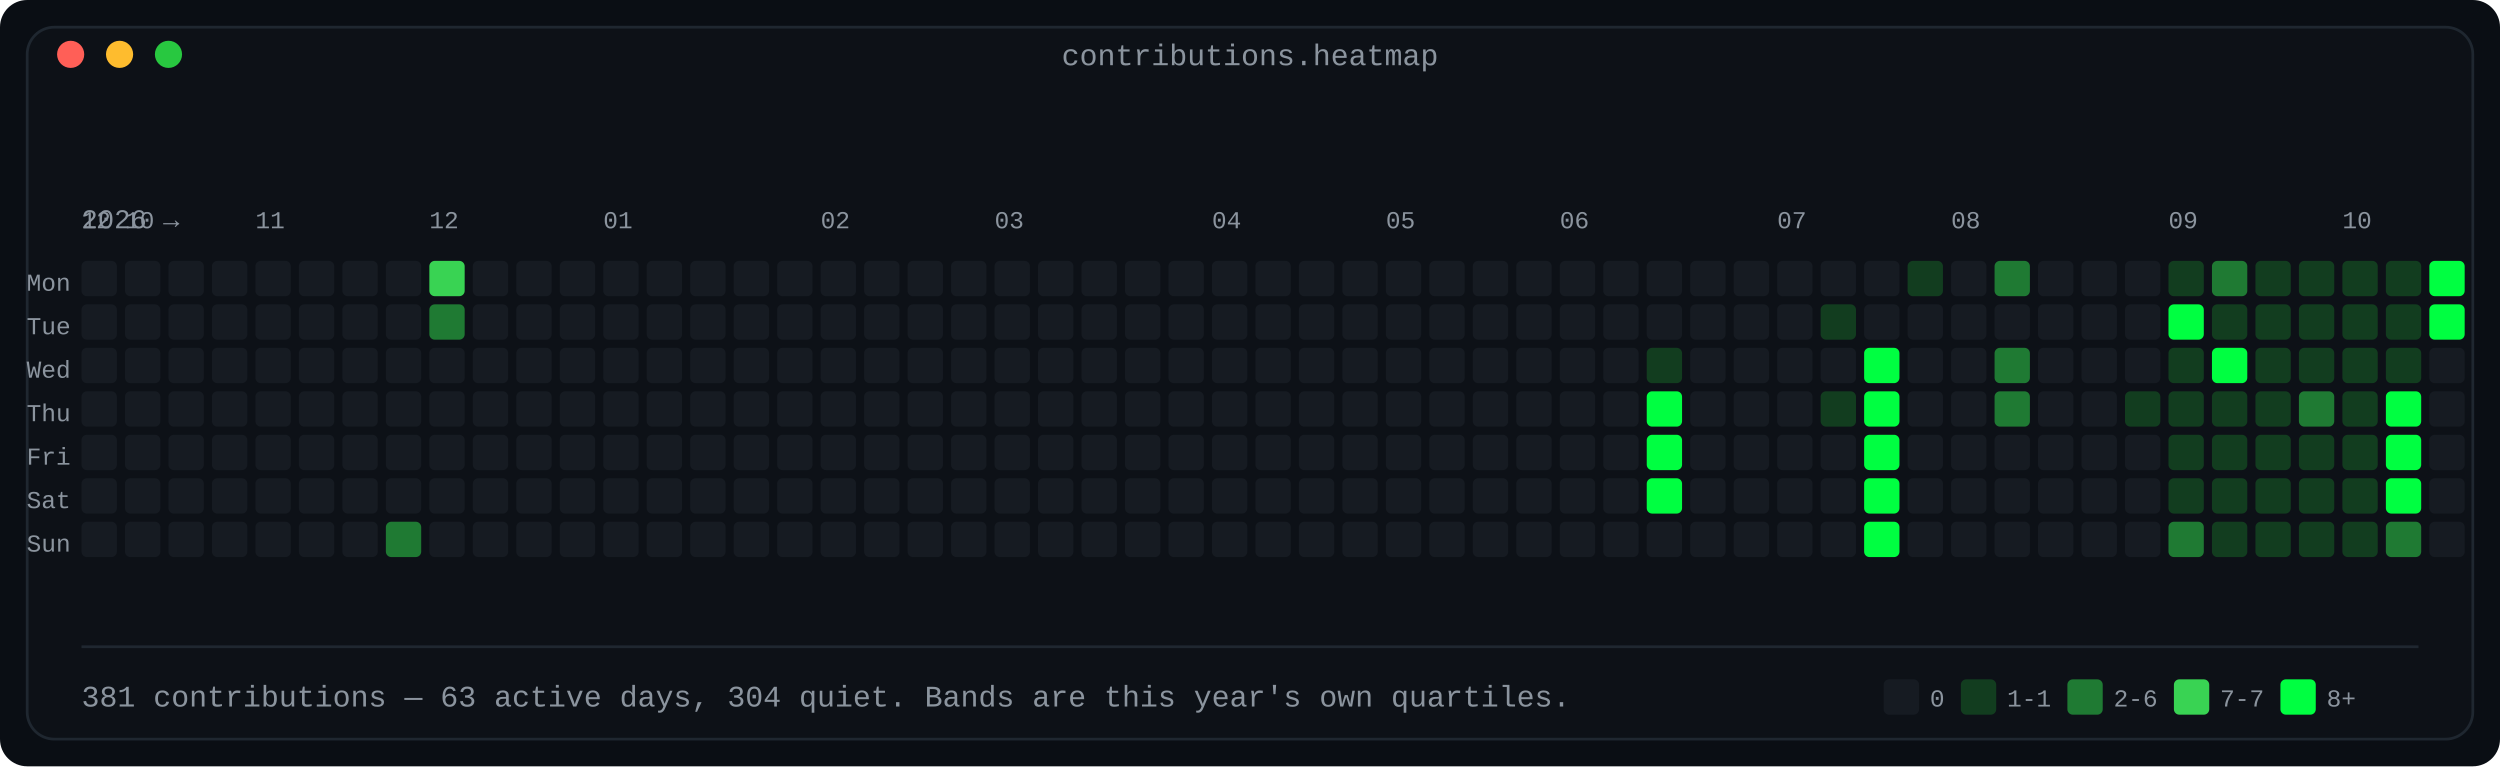
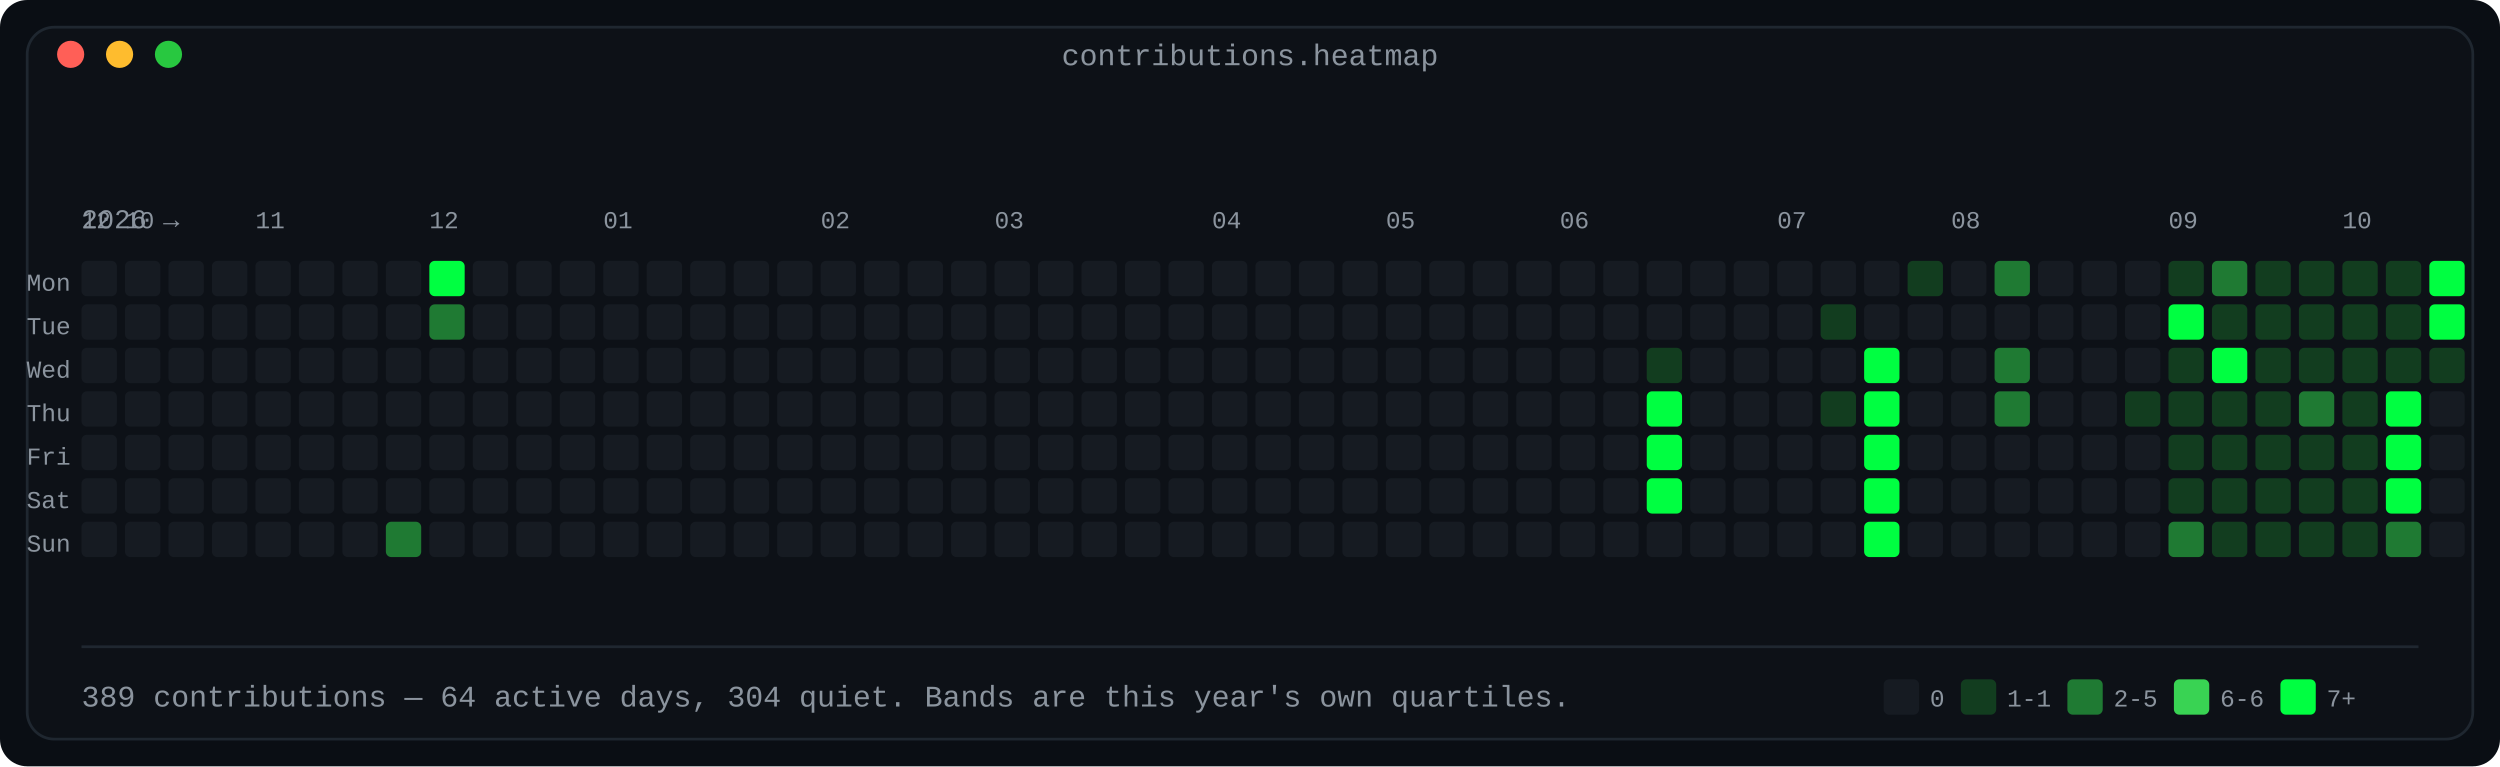
<svg xmlns="http://www.w3.org/2000/svg" width="920" height="282" viewBox="0 0 920 282" role="img" aria-label="Contribution calendar: 53 weeks by 7 days, shaded in four bands by daily count">
  <defs>
    <linearGradient id="fade" x1="0" y1="0" x2="1" y2="0">
      <stop offset="0" stop-color="#0d1117" />
      <stop offset="1" stop-color="#0d1117" />
    </linearGradient>
  </defs>
  <rect width="920" height="282" rx="10" fill="#0a0e14" />
  <rect x="10" y="10" width="900" height="262" rx="10" fill="#0d1117" stroke="#1f2730" stroke-width="1" />
  <text x="460.0" y="24" fill="#8b949e" font-family="ui-monospace, SFMono-Regular, 'SF Mono', Menlo, Consolas, 'Liberation Mono', monospace" font-size="11" text-anchor="middle">contributions.heatmap</text>
  <circle cx="26" cy="20" r="5" fill="#ff5f57" />
  <circle cx="44" cy="20" r="5" fill="#febc2e" />
  <circle cx="62" cy="20" r="5" fill="#28c840" />
  <text x="30" y="84" fill="#8b949e" font-family="ui-monospace, SFMono-Regular, 'SF Mono', Menlo, Consolas, 'Liberation Mono', monospace" font-size="10" text-anchor="start" font-weight="normal">2026 →</text>
  <text x="30" y="84" fill="#8b949e" font-family="ui-monospace, SFMono-Regular, 'SF Mono', Menlo, Consolas, 'Liberation Mono', monospace" font-size="9" text-anchor="start" font-weight="normal">12</text>
  <text x="46" y="84" fill="#8b949e" font-family="ui-monospace, SFMono-Regular, 'SF Mono', Menlo, Consolas, 'Liberation Mono', monospace" font-size="9" text-anchor="start" font-weight="normal">10</text>
  <text x="94" y="84" fill="#8b949e" font-family="ui-monospace, SFMono-Regular, 'SF Mono', Menlo, Consolas, 'Liberation Mono', monospace" font-size="9" text-anchor="start" font-weight="normal">11</text>
  <text x="158" y="84" fill="#8b949e" font-family="ui-monospace, SFMono-Regular, 'SF Mono', Menlo, Consolas, 'Liberation Mono', monospace" font-size="9" text-anchor="start" font-weight="normal">12</text>
  <text x="222" y="84" fill="#8b949e" font-family="ui-monospace, SFMono-Regular, 'SF Mono', Menlo, Consolas, 'Liberation Mono', monospace" font-size="9" text-anchor="start" font-weight="normal">01</text>
  <text x="302" y="84" fill="#8b949e" font-family="ui-monospace, SFMono-Regular, 'SF Mono', Menlo, Consolas, 'Liberation Mono', monospace" font-size="9" text-anchor="start" font-weight="normal">02</text>
  <text x="366" y="84" fill="#8b949e" font-family="ui-monospace, SFMono-Regular, 'SF Mono', Menlo, Consolas, 'Liberation Mono', monospace" font-size="9" text-anchor="start" font-weight="normal">03</text>
  <text x="446" y="84" fill="#8b949e" font-family="ui-monospace, SFMono-Regular, 'SF Mono', Menlo, Consolas, 'Liberation Mono', monospace" font-size="9" text-anchor="start" font-weight="normal">04</text>
  <text x="510" y="84" fill="#8b949e" font-family="ui-monospace, SFMono-Regular, 'SF Mono', Menlo, Consolas, 'Liberation Mono', monospace" font-size="9" text-anchor="start" font-weight="normal">05</text>
  <text x="574" y="84" fill="#8b949e" font-family="ui-monospace, SFMono-Regular, 'SF Mono', Menlo, Consolas, 'Liberation Mono', monospace" font-size="9" text-anchor="start" font-weight="normal">06</text>
  <text x="654" y="84" fill="#8b949e" font-family="ui-monospace, SFMono-Regular, 'SF Mono', Menlo, Consolas, 'Liberation Mono', monospace" font-size="9" text-anchor="start" font-weight="normal">07</text>
  <text x="718" y="84" fill="#8b949e" font-family="ui-monospace, SFMono-Regular, 'SF Mono', Menlo, Consolas, 'Liberation Mono', monospace" font-size="9" text-anchor="start" font-weight="normal">08</text>
  <text x="798" y="84" fill="#8b949e" font-family="ui-monospace, SFMono-Regular, 'SF Mono', Menlo, Consolas, 'Liberation Mono', monospace" font-size="9" text-anchor="start" font-weight="normal">09</text>
  <text x="862" y="84" fill="#8b949e" font-family="ui-monospace, SFMono-Regular, 'SF Mono', Menlo, Consolas, 'Liberation Mono', monospace" font-size="9" text-anchor="start" font-weight="normal">10</text>
  <text x="26" y="107" fill="#8b949e" font-family="ui-monospace, SFMono-Regular, 'SF Mono', Menlo, Consolas, 'Liberation Mono', monospace" font-size="9" text-anchor="end" font-weight="normal">Mon</text>
  <rect x="30" y="96" width="13" height="13" rx="2" fill="#161b22" />
  <rect x="46" y="96" width="13" height="13" rx="2" fill="#161b22" />
  <rect x="62" y="96" width="13" height="13" rx="2" fill="#161b22" />
  <rect x="78" y="96" width="13" height="13" rx="2" fill="#161b22" />
  <rect x="94" y="96" width="13" height="13" rx="2" fill="#161b22" />
  <rect x="110" y="96" width="13" height="13" rx="2" fill="#161b22" />
  <rect x="126" y="96" width="13" height="13" rx="2" fill="#161b22" />
  <rect x="142" y="96" width="13" height="13" rx="2" fill="#161b22" />
-   <rect x="158" y="96" width="13" height="13" rx="2" fill="#39d353" />
+   <rect x="158" y="96" width="13" height="13" rx="2" fill="#00ff41" />
  <rect x="174" y="96" width="13" height="13" rx="2" fill="#161b22" />
  <rect x="190" y="96" width="13" height="13" rx="2" fill="#161b22" />
  <rect x="206" y="96" width="13" height="13" rx="2" fill="#161b22" />
  <rect x="222" y="96" width="13" height="13" rx="2" fill="#161b22" />
  <rect x="238" y="96" width="13" height="13" rx="2" fill="#161b22" />
  <rect x="254" y="96" width="13" height="13" rx="2" fill="#161b22" />
  <rect x="270" y="96" width="13" height="13" rx="2" fill="#161b22" />
  <rect x="286" y="96" width="13" height="13" rx="2" fill="#161b22" />
  <rect x="302" y="96" width="13" height="13" rx="2" fill="#161b22" />
  <rect x="318" y="96" width="13" height="13" rx="2" fill="#161b22" />
  <rect x="334" y="96" width="13" height="13" rx="2" fill="#161b22" />
  <rect x="350" y="96" width="13" height="13" rx="2" fill="#161b22" />
  <rect x="366" y="96" width="13" height="13" rx="2" fill="#161b22" />
  <rect x="382" y="96" width="13" height="13" rx="2" fill="#161b22" />
  <rect x="398" y="96" width="13" height="13" rx="2" fill="#161b22" />
  <rect x="414" y="96" width="13" height="13" rx="2" fill="#161b22" />
  <rect x="430" y="96" width="13" height="13" rx="2" fill="#161b22" />
  <rect x="446" y="96" width="13" height="13" rx="2" fill="#161b22" />
  <rect x="462" y="96" width="13" height="13" rx="2" fill="#161b22" />
  <rect x="478" y="96" width="13" height="13" rx="2" fill="#161b22" />
  <rect x="494" y="96" width="13" height="13" rx="2" fill="#161b22" />
  <rect x="510" y="96" width="13" height="13" rx="2" fill="#161b22" />
  <rect x="526" y="96" width="13" height="13" rx="2" fill="#161b22" />
  <rect x="542" y="96" width="13" height="13" rx="2" fill="#161b22" />
  <rect x="558" y="96" width="13" height="13" rx="2" fill="#161b22" />
  <rect x="574" y="96" width="13" height="13" rx="2" fill="#161b22" />
  <rect x="590" y="96" width="13" height="13" rx="2" fill="#161b22" />
  <rect x="606" y="96" width="13" height="13" rx="2" fill="#161b22" />
  <rect x="622" y="96" width="13" height="13" rx="2" fill="#161b22" />
  <rect x="638" y="96" width="13" height="13" rx="2" fill="#161b22" />
  <rect x="654" y="96" width="13" height="13" rx="2" fill="#161b22" />
  <rect x="670" y="96" width="13" height="13" rx="2" fill="#161b22" />
  <rect x="686" y="96" width="13" height="13" rx="2" fill="#161b22" />
  <rect x="702" y="96" width="13" height="13" rx="2" fill="#123d1f" />
  <rect x="718" y="96" width="13" height="13" rx="2" fill="#161b22" />
  <rect x="734" y="96" width="13" height="13" rx="2" fill="#1f7a33" />
  <rect x="750" y="96" width="13" height="13" rx="2" fill="#161b22" />
  <rect x="766" y="96" width="13" height="13" rx="2" fill="#161b22" />
  <rect x="782" y="96" width="13" height="13" rx="2" fill="#161b22" />
  <rect x="798" y="96" width="13" height="13" rx="2" fill="#123d1f" />
  <rect x="814" y="96" width="13" height="13" rx="2" fill="#1f7a33" />
  <rect x="830" y="96" width="13" height="13" rx="2" fill="#123d1f" />
  <rect x="846" y="96" width="13" height="13" rx="2" fill="#123d1f" />
  <rect x="862" y="96" width="13" height="13" rx="2" fill="#123d1f" />
  <rect x="878" y="96" width="13" height="13" rx="2" fill="#123d1f" />
  <rect x="894" y="96" width="13" height="13" rx="2" fill="#00ff41" />
  <text x="26" y="123" fill="#8b949e" font-family="ui-monospace, SFMono-Regular, 'SF Mono', Menlo, Consolas, 'Liberation Mono', monospace" font-size="9" text-anchor="end" font-weight="normal">Tue</text>
  <rect x="30" y="112" width="13" height="13" rx="2" fill="#161b22" />
  <rect x="46" y="112" width="13" height="13" rx="2" fill="#161b22" />
  <rect x="62" y="112" width="13" height="13" rx="2" fill="#161b22" />
  <rect x="78" y="112" width="13" height="13" rx="2" fill="#161b22" />
  <rect x="94" y="112" width="13" height="13" rx="2" fill="#161b22" />
  <rect x="110" y="112" width="13" height="13" rx="2" fill="#161b22" />
  <rect x="126" y="112" width="13" height="13" rx="2" fill="#161b22" />
  <rect x="142" y="112" width="13" height="13" rx="2" fill="#161b22" />
  <rect x="158" y="112" width="13" height="13" rx="2" fill="#1f7a33" />
  <rect x="174" y="112" width="13" height="13" rx="2" fill="#161b22" />
  <rect x="190" y="112" width="13" height="13" rx="2" fill="#161b22" />
  <rect x="206" y="112" width="13" height="13" rx="2" fill="#161b22" />
  <rect x="222" y="112" width="13" height="13" rx="2" fill="#161b22" />
  <rect x="238" y="112" width="13" height="13" rx="2" fill="#161b22" />
  <rect x="254" y="112" width="13" height="13" rx="2" fill="#161b22" />
  <rect x="270" y="112" width="13" height="13" rx="2" fill="#161b22" />
  <rect x="286" y="112" width="13" height="13" rx="2" fill="#161b22" />
  <rect x="302" y="112" width="13" height="13" rx="2" fill="#161b22" />
  <rect x="318" y="112" width="13" height="13" rx="2" fill="#161b22" />
  <rect x="334" y="112" width="13" height="13" rx="2" fill="#161b22" />
  <rect x="350" y="112" width="13" height="13" rx="2" fill="#161b22" />
  <rect x="366" y="112" width="13" height="13" rx="2" fill="#161b22" />
  <rect x="382" y="112" width="13" height="13" rx="2" fill="#161b22" />
  <rect x="398" y="112" width="13" height="13" rx="2" fill="#161b22" />
  <rect x="414" y="112" width="13" height="13" rx="2" fill="#161b22" />
  <rect x="430" y="112" width="13" height="13" rx="2" fill="#161b22" />
  <rect x="446" y="112" width="13" height="13" rx="2" fill="#161b22" />
  <rect x="462" y="112" width="13" height="13" rx="2" fill="#161b22" />
  <rect x="478" y="112" width="13" height="13" rx="2" fill="#161b22" />
  <rect x="494" y="112" width="13" height="13" rx="2" fill="#161b22" />
  <rect x="510" y="112" width="13" height="13" rx="2" fill="#161b22" />
  <rect x="526" y="112" width="13" height="13" rx="2" fill="#161b22" />
  <rect x="542" y="112" width="13" height="13" rx="2" fill="#161b22" />
  <rect x="558" y="112" width="13" height="13" rx="2" fill="#161b22" />
  <rect x="574" y="112" width="13" height="13" rx="2" fill="#161b22" />
  <rect x="590" y="112" width="13" height="13" rx="2" fill="#161b22" />
  <rect x="606" y="112" width="13" height="13" rx="2" fill="#161b22" />
  <rect x="622" y="112" width="13" height="13" rx="2" fill="#161b22" />
  <rect x="638" y="112" width="13" height="13" rx="2" fill="#161b22" />
  <rect x="654" y="112" width="13" height="13" rx="2" fill="#161b22" />
  <rect x="670" y="112" width="13" height="13" rx="2" fill="#123d1f" />
  <rect x="686" y="112" width="13" height="13" rx="2" fill="#161b22" />
  <rect x="702" y="112" width="13" height="13" rx="2" fill="#161b22" />
  <rect x="718" y="112" width="13" height="13" rx="2" fill="#161b22" />
  <rect x="734" y="112" width="13" height="13" rx="2" fill="#161b22" />
  <rect x="750" y="112" width="13" height="13" rx="2" fill="#161b22" />
  <rect x="766" y="112" width="13" height="13" rx="2" fill="#161b22" />
  <rect x="782" y="112" width="13" height="13" rx="2" fill="#161b22" />
  <rect x="798" y="112" width="13" height="13" rx="2" fill="#00ff41" />
  <rect x="814" y="112" width="13" height="13" rx="2" fill="#123d1f" />
  <rect x="830" y="112" width="13" height="13" rx="2" fill="#123d1f" />
  <rect x="846" y="112" width="13" height="13" rx="2" fill="#123d1f" />
  <rect x="862" y="112" width="13" height="13" rx="2" fill="#123d1f" />
  <rect x="878" y="112" width="13" height="13" rx="2" fill="#123d1f" />
  <rect x="894" y="112" width="13" height="13" rx="2" fill="#00ff41" />
  <text x="26" y="139" fill="#8b949e" font-family="ui-monospace, SFMono-Regular, 'SF Mono', Menlo, Consolas, 'Liberation Mono', monospace" font-size="9" text-anchor="end" font-weight="normal">Wed</text>
  <rect x="30" y="128" width="13" height="13" rx="2" fill="#161b22" />
  <rect x="46" y="128" width="13" height="13" rx="2" fill="#161b22" />
  <rect x="62" y="128" width="13" height="13" rx="2" fill="#161b22" />
  <rect x="78" y="128" width="13" height="13" rx="2" fill="#161b22" />
  <rect x="94" y="128" width="13" height="13" rx="2" fill="#161b22" />
  <rect x="110" y="128" width="13" height="13" rx="2" fill="#161b22" />
  <rect x="126" y="128" width="13" height="13" rx="2" fill="#161b22" />
  <rect x="142" y="128" width="13" height="13" rx="2" fill="#161b22" />
  <rect x="158" y="128" width="13" height="13" rx="2" fill="#161b22" />
  <rect x="174" y="128" width="13" height="13" rx="2" fill="#161b22" />
  <rect x="190" y="128" width="13" height="13" rx="2" fill="#161b22" />
  <rect x="206" y="128" width="13" height="13" rx="2" fill="#161b22" />
  <rect x="222" y="128" width="13" height="13" rx="2" fill="#161b22" />
  <rect x="238" y="128" width="13" height="13" rx="2" fill="#161b22" />
  <rect x="254" y="128" width="13" height="13" rx="2" fill="#161b22" />
  <rect x="270" y="128" width="13" height="13" rx="2" fill="#161b22" />
  <rect x="286" y="128" width="13" height="13" rx="2" fill="#161b22" />
  <rect x="302" y="128" width="13" height="13" rx="2" fill="#161b22" />
  <rect x="318" y="128" width="13" height="13" rx="2" fill="#161b22" />
  <rect x="334" y="128" width="13" height="13" rx="2" fill="#161b22" />
  <rect x="350" y="128" width="13" height="13" rx="2" fill="#161b22" />
  <rect x="366" y="128" width="13" height="13" rx="2" fill="#161b22" />
  <rect x="382" y="128" width="13" height="13" rx="2" fill="#161b22" />
  <rect x="398" y="128" width="13" height="13" rx="2" fill="#161b22" />
  <rect x="414" y="128" width="13" height="13" rx="2" fill="#161b22" />
  <rect x="430" y="128" width="13" height="13" rx="2" fill="#161b22" />
  <rect x="446" y="128" width="13" height="13" rx="2" fill="#161b22" />
  <rect x="462" y="128" width="13" height="13" rx="2" fill="#161b22" />
  <rect x="478" y="128" width="13" height="13" rx="2" fill="#161b22" />
  <rect x="494" y="128" width="13" height="13" rx="2" fill="#161b22" />
  <rect x="510" y="128" width="13" height="13" rx="2" fill="#161b22" />
  <rect x="526" y="128" width="13" height="13" rx="2" fill="#161b22" />
  <rect x="542" y="128" width="13" height="13" rx="2" fill="#161b22" />
  <rect x="558" y="128" width="13" height="13" rx="2" fill="#161b22" />
  <rect x="574" y="128" width="13" height="13" rx="2" fill="#161b22" />
  <rect x="590" y="128" width="13" height="13" rx="2" fill="#161b22" />
  <rect x="606" y="128" width="13" height="13" rx="2" fill="#123d1f" />
  <rect x="622" y="128" width="13" height="13" rx="2" fill="#161b22" />
  <rect x="638" y="128" width="13" height="13" rx="2" fill="#161b22" />
  <rect x="654" y="128" width="13" height="13" rx="2" fill="#161b22" />
  <rect x="670" y="128" width="13" height="13" rx="2" fill="#161b22" />
  <rect x="686" y="128" width="13" height="13" rx="2" fill="#00ff41" />
  <rect x="702" y="128" width="13" height="13" rx="2" fill="#161b22" />
  <rect x="718" y="128" width="13" height="13" rx="2" fill="#161b22" />
  <rect x="734" y="128" width="13" height="13" rx="2" fill="#1f7a33" />
  <rect x="750" y="128" width="13" height="13" rx="2" fill="#161b22" />
  <rect x="766" y="128" width="13" height="13" rx="2" fill="#161b22" />
  <rect x="782" y="128" width="13" height="13" rx="2" fill="#161b22" />
  <rect x="798" y="128" width="13" height="13" rx="2" fill="#123d1f" />
  <rect x="814" y="128" width="13" height="13" rx="2" fill="#00ff41" />
  <rect x="830" y="128" width="13" height="13" rx="2" fill="#123d1f" />
  <rect x="846" y="128" width="13" height="13" rx="2" fill="#123d1f" />
  <rect x="862" y="128" width="13" height="13" rx="2" fill="#123d1f" />
  <rect x="878" y="128" width="13" height="13" rx="2" fill="#123d1f" />
-   <rect x="894" y="128" width="13" height="13" rx="2" fill="#161b22" />
+   <rect x="894" y="128" width="13" height="13" rx="2" fill="#123d1f" />
  <text x="26" y="155" fill="#8b949e" font-family="ui-monospace, SFMono-Regular, 'SF Mono', Menlo, Consolas, 'Liberation Mono', monospace" font-size="9" text-anchor="end" font-weight="normal">Thu</text>
  <rect x="30" y="144" width="13" height="13" rx="2" fill="#161b22" />
  <rect x="46" y="144" width="13" height="13" rx="2" fill="#161b22" />
  <rect x="62" y="144" width="13" height="13" rx="2" fill="#161b22" />
  <rect x="78" y="144" width="13" height="13" rx="2" fill="#161b22" />
  <rect x="94" y="144" width="13" height="13" rx="2" fill="#161b22" />
  <rect x="110" y="144" width="13" height="13" rx="2" fill="#161b22" />
  <rect x="126" y="144" width="13" height="13" rx="2" fill="#161b22" />
  <rect x="142" y="144" width="13" height="13" rx="2" fill="#161b22" />
  <rect x="158" y="144" width="13" height="13" rx="2" fill="#161b22" />
  <rect x="174" y="144" width="13" height="13" rx="2" fill="#161b22" />
  <rect x="190" y="144" width="13" height="13" rx="2" fill="#161b22" />
  <rect x="206" y="144" width="13" height="13" rx="2" fill="#161b22" />
  <rect x="222" y="144" width="13" height="13" rx="2" fill="#161b22" />
  <rect x="238" y="144" width="13" height="13" rx="2" fill="#161b22" />
  <rect x="254" y="144" width="13" height="13" rx="2" fill="#161b22" />
  <rect x="270" y="144" width="13" height="13" rx="2" fill="#161b22" />
  <rect x="286" y="144" width="13" height="13" rx="2" fill="#161b22" />
  <rect x="302" y="144" width="13" height="13" rx="2" fill="#161b22" />
  <rect x="318" y="144" width="13" height="13" rx="2" fill="#161b22" />
  <rect x="334" y="144" width="13" height="13" rx="2" fill="#161b22" />
  <rect x="350" y="144" width="13" height="13" rx="2" fill="#161b22" />
  <rect x="366" y="144" width="13" height="13" rx="2" fill="#161b22" />
  <rect x="382" y="144" width="13" height="13" rx="2" fill="#161b22" />
  <rect x="398" y="144" width="13" height="13" rx="2" fill="#161b22" />
  <rect x="414" y="144" width="13" height="13" rx="2" fill="#161b22" />
  <rect x="430" y="144" width="13" height="13" rx="2" fill="#161b22" />
  <rect x="446" y="144" width="13" height="13" rx="2" fill="#161b22" />
  <rect x="462" y="144" width="13" height="13" rx="2" fill="#161b22" />
  <rect x="478" y="144" width="13" height="13" rx="2" fill="#161b22" />
  <rect x="494" y="144" width="13" height="13" rx="2" fill="#161b22" />
  <rect x="510" y="144" width="13" height="13" rx="2" fill="#161b22" />
  <rect x="526" y="144" width="13" height="13" rx="2" fill="#161b22" />
  <rect x="542" y="144" width="13" height="13" rx="2" fill="#161b22" />
  <rect x="558" y="144" width="13" height="13" rx="2" fill="#161b22" />
  <rect x="574" y="144" width="13" height="13" rx="2" fill="#161b22" />
  <rect x="590" y="144" width="13" height="13" rx="2" fill="#161b22" />
  <rect x="606" y="144" width="13" height="13" rx="2" fill="#00ff41" />
  <rect x="622" y="144" width="13" height="13" rx="2" fill="#161b22" />
  <rect x="638" y="144" width="13" height="13" rx="2" fill="#161b22" />
  <rect x="654" y="144" width="13" height="13" rx="2" fill="#161b22" />
  <rect x="670" y="144" width="13" height="13" rx="2" fill="#123d1f" />
  <rect x="686" y="144" width="13" height="13" rx="2" fill="#00ff41" />
  <rect x="702" y="144" width="13" height="13" rx="2" fill="#161b22" />
  <rect x="718" y="144" width="13" height="13" rx="2" fill="#161b22" />
  <rect x="734" y="144" width="13" height="13" rx="2" fill="#1f7a33" />
  <rect x="750" y="144" width="13" height="13" rx="2" fill="#161b22" />
  <rect x="766" y="144" width="13" height="13" rx="2" fill="#161b22" />
  <rect x="782" y="144" width="13" height="13" rx="2" fill="#123d1f" />
  <rect x="798" y="144" width="13" height="13" rx="2" fill="#123d1f" />
  <rect x="814" y="144" width="13" height="13" rx="2" fill="#123d1f" />
  <rect x="830" y="144" width="13" height="13" rx="2" fill="#123d1f" />
  <rect x="846" y="144" width="13" height="13" rx="2" fill="#1f7a33" />
  <rect x="862" y="144" width="13" height="13" rx="2" fill="#123d1f" />
  <rect x="878" y="144" width="13" height="13" rx="2" fill="#00ff41" />
  <rect x="894" y="144" width="13" height="13" rx="2" fill="#161b22" />
  <text x="26" y="171" fill="#8b949e" font-family="ui-monospace, SFMono-Regular, 'SF Mono', Menlo, Consolas, 'Liberation Mono', monospace" font-size="9" text-anchor="end" font-weight="normal">Fri</text>
  <rect x="30" y="160" width="13" height="13" rx="2" fill="#161b22" />
  <rect x="46" y="160" width="13" height="13" rx="2" fill="#161b22" />
  <rect x="62" y="160" width="13" height="13" rx="2" fill="#161b22" />
  <rect x="78" y="160" width="13" height="13" rx="2" fill="#161b22" />
  <rect x="94" y="160" width="13" height="13" rx="2" fill="#161b22" />
  <rect x="110" y="160" width="13" height="13" rx="2" fill="#161b22" />
  <rect x="126" y="160" width="13" height="13" rx="2" fill="#161b22" />
  <rect x="142" y="160" width="13" height="13" rx="2" fill="#161b22" />
  <rect x="158" y="160" width="13" height="13" rx="2" fill="#161b22" />
  <rect x="174" y="160" width="13" height="13" rx="2" fill="#161b22" />
  <rect x="190" y="160" width="13" height="13" rx="2" fill="#161b22" />
  <rect x="206" y="160" width="13" height="13" rx="2" fill="#161b22" />
  <rect x="222" y="160" width="13" height="13" rx="2" fill="#161b22" />
  <rect x="238" y="160" width="13" height="13" rx="2" fill="#161b22" />
  <rect x="254" y="160" width="13" height="13" rx="2" fill="#161b22" />
  <rect x="270" y="160" width="13" height="13" rx="2" fill="#161b22" />
  <rect x="286" y="160" width="13" height="13" rx="2" fill="#161b22" />
  <rect x="302" y="160" width="13" height="13" rx="2" fill="#161b22" />
  <rect x="318" y="160" width="13" height="13" rx="2" fill="#161b22" />
  <rect x="334" y="160" width="13" height="13" rx="2" fill="#161b22" />
  <rect x="350" y="160" width="13" height="13" rx="2" fill="#161b22" />
  <rect x="366" y="160" width="13" height="13" rx="2" fill="#161b22" />
  <rect x="382" y="160" width="13" height="13" rx="2" fill="#161b22" />
  <rect x="398" y="160" width="13" height="13" rx="2" fill="#161b22" />
  <rect x="414" y="160" width="13" height="13" rx="2" fill="#161b22" />
  <rect x="430" y="160" width="13" height="13" rx="2" fill="#161b22" />
  <rect x="446" y="160" width="13" height="13" rx="2" fill="#161b22" />
  <rect x="462" y="160" width="13" height="13" rx="2" fill="#161b22" />
  <rect x="478" y="160" width="13" height="13" rx="2" fill="#161b22" />
  <rect x="494" y="160" width="13" height="13" rx="2" fill="#161b22" />
  <rect x="510" y="160" width="13" height="13" rx="2" fill="#161b22" />
  <rect x="526" y="160" width="13" height="13" rx="2" fill="#161b22" />
  <rect x="542" y="160" width="13" height="13" rx="2" fill="#161b22" />
  <rect x="558" y="160" width="13" height="13" rx="2" fill="#161b22" />
  <rect x="574" y="160" width="13" height="13" rx="2" fill="#161b22" />
  <rect x="590" y="160" width="13" height="13" rx="2" fill="#161b22" />
  <rect x="606" y="160" width="13" height="13" rx="2" fill="#00ff41" />
  <rect x="622" y="160" width="13" height="13" rx="2" fill="#161b22" />
  <rect x="638" y="160" width="13" height="13" rx="2" fill="#161b22" />
  <rect x="654" y="160" width="13" height="13" rx="2" fill="#161b22" />
  <rect x="670" y="160" width="13" height="13" rx="2" fill="#161b22" />
  <rect x="686" y="160" width="13" height="13" rx="2" fill="#00ff41" />
  <rect x="702" y="160" width="13" height="13" rx="2" fill="#161b22" />
  <rect x="718" y="160" width="13" height="13" rx="2" fill="#161b22" />
  <rect x="734" y="160" width="13" height="13" rx="2" fill="#161b22" />
  <rect x="750" y="160" width="13" height="13" rx="2" fill="#161b22" />
  <rect x="766" y="160" width="13" height="13" rx="2" fill="#161b22" />
  <rect x="782" y="160" width="13" height="13" rx="2" fill="#161b22" />
  <rect x="798" y="160" width="13" height="13" rx="2" fill="#123d1f" />
  <rect x="814" y="160" width="13" height="13" rx="2" fill="#123d1f" />
  <rect x="830" y="160" width="13" height="13" rx="2" fill="#123d1f" />
  <rect x="846" y="160" width="13" height="13" rx="2" fill="#123d1f" />
  <rect x="862" y="160" width="13" height="13" rx="2" fill="#123d1f" />
  <rect x="878" y="160" width="13" height="13" rx="2" fill="#00ff41" />
  <rect x="894" y="160" width="13" height="13" rx="2" fill="#161b22" />
  <text x="26" y="187" fill="#8b949e" font-family="ui-monospace, SFMono-Regular, 'SF Mono', Menlo, Consolas, 'Liberation Mono', monospace" font-size="9" text-anchor="end" font-weight="normal">Sat</text>
  <rect x="30" y="176" width="13" height="13" rx="2" fill="#161b22" />
  <rect x="46" y="176" width="13" height="13" rx="2" fill="#161b22" />
  <rect x="62" y="176" width="13" height="13" rx="2" fill="#161b22" />
  <rect x="78" y="176" width="13" height="13" rx="2" fill="#161b22" />
  <rect x="94" y="176" width="13" height="13" rx="2" fill="#161b22" />
  <rect x="110" y="176" width="13" height="13" rx="2" fill="#161b22" />
  <rect x="126" y="176" width="13" height="13" rx="2" fill="#161b22" />
  <rect x="142" y="176" width="13" height="13" rx="2" fill="#161b22" />
  <rect x="158" y="176" width="13" height="13" rx="2" fill="#161b22" />
  <rect x="174" y="176" width="13" height="13" rx="2" fill="#161b22" />
  <rect x="190" y="176" width="13" height="13" rx="2" fill="#161b22" />
  <rect x="206" y="176" width="13" height="13" rx="2" fill="#161b22" />
  <rect x="222" y="176" width="13" height="13" rx="2" fill="#161b22" />
  <rect x="238" y="176" width="13" height="13" rx="2" fill="#161b22" />
  <rect x="254" y="176" width="13" height="13" rx="2" fill="#161b22" />
  <rect x="270" y="176" width="13" height="13" rx="2" fill="#161b22" />
  <rect x="286" y="176" width="13" height="13" rx="2" fill="#161b22" />
  <rect x="302" y="176" width="13" height="13" rx="2" fill="#161b22" />
  <rect x="318" y="176" width="13" height="13" rx="2" fill="#161b22" />
  <rect x="334" y="176" width="13" height="13" rx="2" fill="#161b22" />
  <rect x="350" y="176" width="13" height="13" rx="2" fill="#161b22" />
  <rect x="366" y="176" width="13" height="13" rx="2" fill="#161b22" />
  <rect x="382" y="176" width="13" height="13" rx="2" fill="#161b22" />
  <rect x="398" y="176" width="13" height="13" rx="2" fill="#161b22" />
  <rect x="414" y="176" width="13" height="13" rx="2" fill="#161b22" />
  <rect x="430" y="176" width="13" height="13" rx="2" fill="#161b22" />
  <rect x="446" y="176" width="13" height="13" rx="2" fill="#161b22" />
  <rect x="462" y="176" width="13" height="13" rx="2" fill="#161b22" />
  <rect x="478" y="176" width="13" height="13" rx="2" fill="#161b22" />
  <rect x="494" y="176" width="13" height="13" rx="2" fill="#161b22" />
  <rect x="510" y="176" width="13" height="13" rx="2" fill="#161b22" />
  <rect x="526" y="176" width="13" height="13" rx="2" fill="#161b22" />
  <rect x="542" y="176" width="13" height="13" rx="2" fill="#161b22" />
  <rect x="558" y="176" width="13" height="13" rx="2" fill="#161b22" />
  <rect x="574" y="176" width="13" height="13" rx="2" fill="#161b22" />
  <rect x="590" y="176" width="13" height="13" rx="2" fill="#161b22" />
  <rect x="606" y="176" width="13" height="13" rx="2" fill="#00ff41" />
  <rect x="622" y="176" width="13" height="13" rx="2" fill="#161b22" />
  <rect x="638" y="176" width="13" height="13" rx="2" fill="#161b22" />
  <rect x="654" y="176" width="13" height="13" rx="2" fill="#161b22" />
  <rect x="670" y="176" width="13" height="13" rx="2" fill="#161b22" />
  <rect x="686" y="176" width="13" height="13" rx="2" fill="#00ff41" />
  <rect x="702" y="176" width="13" height="13" rx="2" fill="#161b22" />
  <rect x="718" y="176" width="13" height="13" rx="2" fill="#161b22" />
  <rect x="734" y="176" width="13" height="13" rx="2" fill="#161b22" />
  <rect x="750" y="176" width="13" height="13" rx="2" fill="#161b22" />
  <rect x="766" y="176" width="13" height="13" rx="2" fill="#161b22" />
  <rect x="782" y="176" width="13" height="13" rx="2" fill="#161b22" />
  <rect x="798" y="176" width="13" height="13" rx="2" fill="#123d1f" />
  <rect x="814" y="176" width="13" height="13" rx="2" fill="#123d1f" />
  <rect x="830" y="176" width="13" height="13" rx="2" fill="#123d1f" />
  <rect x="846" y="176" width="13" height="13" rx="2" fill="#123d1f" />
  <rect x="862" y="176" width="13" height="13" rx="2" fill="#123d1f" />
  <rect x="878" y="176" width="13" height="13" rx="2" fill="#00ff41" />
  <rect x="894" y="176" width="13" height="13" rx="2" fill="#161b22" />
  <text x="26" y="203" fill="#8b949e" font-family="ui-monospace, SFMono-Regular, 'SF Mono', Menlo, Consolas, 'Liberation Mono', monospace" font-size="9" text-anchor="end" font-weight="normal">Sun</text>
  <rect x="30" y="192" width="13" height="13" rx="2" fill="#161b22" />
  <rect x="46" y="192" width="13" height="13" rx="2" fill="#161b22" />
  <rect x="62" y="192" width="13" height="13" rx="2" fill="#161b22" />
  <rect x="78" y="192" width="13" height="13" rx="2" fill="#161b22" />
  <rect x="94" y="192" width="13" height="13" rx="2" fill="#161b22" />
  <rect x="110" y="192" width="13" height="13" rx="2" fill="#161b22" />
  <rect x="126" y="192" width="13" height="13" rx="2" fill="#161b22" />
  <rect x="142" y="192" width="13" height="13" rx="2" fill="#1f7a33" />
  <rect x="158" y="192" width="13" height="13" rx="2" fill="#161b22" />
  <rect x="174" y="192" width="13" height="13" rx="2" fill="#161b22" />
  <rect x="190" y="192" width="13" height="13" rx="2" fill="#161b22" />
  <rect x="206" y="192" width="13" height="13" rx="2" fill="#161b22" />
  <rect x="222" y="192" width="13" height="13" rx="2" fill="#161b22" />
  <rect x="238" y="192" width="13" height="13" rx="2" fill="#161b22" />
  <rect x="254" y="192" width="13" height="13" rx="2" fill="#161b22" />
  <rect x="270" y="192" width="13" height="13" rx="2" fill="#161b22" />
  <rect x="286" y="192" width="13" height="13" rx="2" fill="#161b22" />
  <rect x="302" y="192" width="13" height="13" rx="2" fill="#161b22" />
  <rect x="318" y="192" width="13" height="13" rx="2" fill="#161b22" />
  <rect x="334" y="192" width="13" height="13" rx="2" fill="#161b22" />
  <rect x="350" y="192" width="13" height="13" rx="2" fill="#161b22" />
  <rect x="366" y="192" width="13" height="13" rx="2" fill="#161b22" />
  <rect x="382" y="192" width="13" height="13" rx="2" fill="#161b22" />
  <rect x="398" y="192" width="13" height="13" rx="2" fill="#161b22" />
  <rect x="414" y="192" width="13" height="13" rx="2" fill="#161b22" />
  <rect x="430" y="192" width="13" height="13" rx="2" fill="#161b22" />
  <rect x="446" y="192" width="13" height="13" rx="2" fill="#161b22" />
  <rect x="462" y="192" width="13" height="13" rx="2" fill="#161b22" />
  <rect x="478" y="192" width="13" height="13" rx="2" fill="#161b22" />
  <rect x="494" y="192" width="13" height="13" rx="2" fill="#161b22" />
  <rect x="510" y="192" width="13" height="13" rx="2" fill="#161b22" />
  <rect x="526" y="192" width="13" height="13" rx="2" fill="#161b22" />
  <rect x="542" y="192" width="13" height="13" rx="2" fill="#161b22" />
  <rect x="558" y="192" width="13" height="13" rx="2" fill="#161b22" />
  <rect x="574" y="192" width="13" height="13" rx="2" fill="#161b22" />
  <rect x="590" y="192" width="13" height="13" rx="2" fill="#161b22" />
  <rect x="606" y="192" width="13" height="13" rx="2" fill="#161b22" />
  <rect x="622" y="192" width="13" height="13" rx="2" fill="#161b22" />
  <rect x="638" y="192" width="13" height="13" rx="2" fill="#161b22" />
  <rect x="654" y="192" width="13" height="13" rx="2" fill="#161b22" />
  <rect x="670" y="192" width="13" height="13" rx="2" fill="#161b22" />
  <rect x="686" y="192" width="13" height="13" rx="2" fill="#00ff41" />
  <rect x="702" y="192" width="13" height="13" rx="2" fill="#161b22" />
  <rect x="718" y="192" width="13" height="13" rx="2" fill="#161b22" />
  <rect x="734" y="192" width="13" height="13" rx="2" fill="#161b22" />
  <rect x="750" y="192" width="13" height="13" rx="2" fill="#161b22" />
  <rect x="766" y="192" width="13" height="13" rx="2" fill="#161b22" />
  <rect x="782" y="192" width="13" height="13" rx="2" fill="#161b22" />
  <rect x="798" y="192" width="13" height="13" rx="2" fill="#1f7a33" />
  <rect x="814" y="192" width="13" height="13" rx="2" fill="#123d1f" />
  <rect x="830" y="192" width="13" height="13" rx="2" fill="#123d1f" />
  <rect x="846" y="192" width="13" height="13" rx="2" fill="#123d1f" />
  <rect x="862" y="192" width="13" height="13" rx="2" fill="#123d1f" />
  <rect x="878" y="192" width="13" height="13" rx="2" fill="#1f7a33" />
  <rect x="894" y="192" width="13" height="13" rx="2" fill="#161b22" />
  <line x1="30" y1="238" x2="890" y2="238" stroke="#1f2730" stroke-width="1" />
-   <text x="30" y="260" fill="#8b949e" font-family="ui-monospace, SFMono-Regular, 'SF Mono', Menlo, Consolas, 'Liberation Mono', monospace" font-size="11" text-anchor="start" font-weight="normal">381 contributions — 63 active days, 304 quiet. Bands are this year's own quartiles.</text>
+   <text x="30" y="260" fill="#8b949e" font-family="ui-monospace, SFMono-Regular, 'SF Mono', Menlo, Consolas, 'Liberation Mono', monospace" font-size="11" text-anchor="start" font-weight="normal">389 contributions — 64 active days, 304 quiet. Bands are this year's own quartiles.</text>
  <rect x="693.2" y="250" width="13" height="13" rx="2" fill="#161b22" />
  <text x="710.2" y="260" fill="#8b949e" font-family="ui-monospace, SFMono-Regular, 'SF Mono', Menlo, Consolas, 'Liberation Mono', monospace" font-size="9" text-anchor="start" font-weight="normal">0</text>
  <rect x="721.6" y="250" width="13" height="13" rx="2" fill="#123d1f" />
  <text x="738.6" y="260" fill="#8b949e" font-family="ui-monospace, SFMono-Regular, 'SF Mono', Menlo, Consolas, 'Liberation Mono', monospace" font-size="9" text-anchor="start" font-weight="normal">1-1</text>
  <rect x="760.8" y="250" width="13" height="13" rx="2" fill="#1f7a33" />
-   <text x="777.8" y="260" fill="#8b949e" font-family="ui-monospace, SFMono-Regular, 'SF Mono', Menlo, Consolas, 'Liberation Mono', monospace" font-size="9" text-anchor="start" font-weight="normal">2-6</text>
+   <text x="777.8" y="260" fill="#8b949e" font-family="ui-monospace, SFMono-Regular, 'SF Mono', Menlo, Consolas, 'Liberation Mono', monospace" font-size="9" text-anchor="start" font-weight="normal">2-5</text>
  <rect x="800" y="250" width="13" height="13" rx="2" fill="#39d353" />
-   <text x="817" y="260" fill="#8b949e" font-family="ui-monospace, SFMono-Regular, 'SF Mono', Menlo, Consolas, 'Liberation Mono', monospace" font-size="9" text-anchor="start" font-weight="normal">7-7</text>
+   <text x="817" y="260" fill="#8b949e" font-family="ui-monospace, SFMono-Regular, 'SF Mono', Menlo, Consolas, 'Liberation Mono', monospace" font-size="9" text-anchor="start" font-weight="normal">6-6</text>
  <rect x="839.2" y="250" width="13" height="13" rx="2" fill="#00ff41" />
-   <text x="856.2" y="260" fill="#8b949e" font-family="ui-monospace, SFMono-Regular, 'SF Mono', Menlo, Consolas, 'Liberation Mono', monospace" font-size="9" text-anchor="start" font-weight="normal">8+</text>
+   <text x="856.2" y="260" fill="#8b949e" font-family="ui-monospace, SFMono-Regular, 'SF Mono', Menlo, Consolas, 'Liberation Mono', monospace" font-size="9" text-anchor="start" font-weight="normal">7+</text>
</svg>
